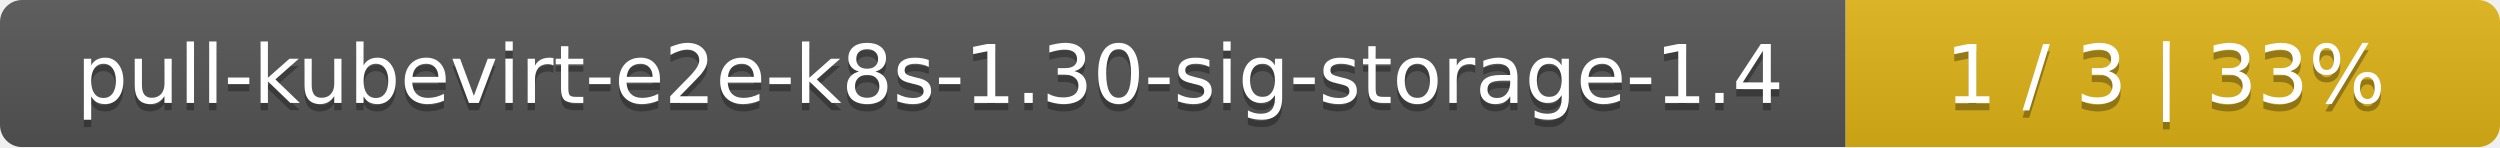
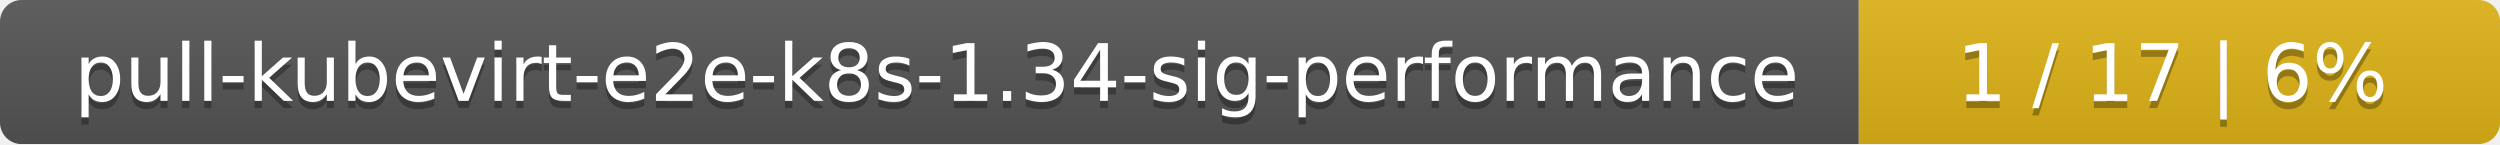
- <svg xmlns="http://www.w3.org/2000/svg" width="340" height="20">
+ <svg xmlns="http://www.w3.org/2000/svg" width="347" height="20">
  <linearGradient id="smooth" x2="0" y2="100%">
    <stop offset="0" stop-color="#bbb" stop-opacity=".1" />
    <stop offset="1" stop-opacity=".1" />
  </linearGradient>
  <mask id="round">
-     <rect width="340" height="20" rx="3" fill="#fff" />
+     <rect width="347" height="20" rx="3" fill="#fff" />
  </mask>
  <g mask="url(#round)">
-     <rect width="251" height="20" fill="#555" />
-     <rect x="251" width="89" height="20" fill="#dfb317" />
-     <rect width="340" height="20" fill="url(#smooth)" />
+     <rect width="258" height="20" fill="#555" />
+     <rect x="258" width="89" height="20" fill="#dfb317" />
+     <rect width="347" height="20" fill="url(#smooth)" />
  </g>
  <g fill="#fff" text-anchor="middle" font-family="DejaVu Sans,Verdana,Geneva,sans-serif" font-size="11">
-     <text x="126.5" y="15" fill="#010101" fill-opacity=".3">pull-kubevirt-e2e-k8s-1.30-sig-storage-1.4</text>
-     <text x="126.5" y="14">pull-kubevirt-e2e-k8s-1.30-sig-storage-1.4</text>
-     <text x="294.5" y="15" fill="#010101" fill-opacity=".3">1 / 3    |    33%</text>
-     <text x="294.5" y="14">1 / 3    |    33%</text>
+     <text x="130" y="15" fill="#010101" fill-opacity=".3">pull-kubevirt-e2e-k8s-1.34-sig-performance</text>
+     <text x="130" y="14">pull-kubevirt-e2e-k8s-1.34-sig-performance</text>
+     <text x="301.5" y="15" fill="#010101" fill-opacity=".3">1 / 17    |    6%</text>
+     <text x="301.5" y="14">1 / 17    |    6%</text>
  </g>
</svg>
